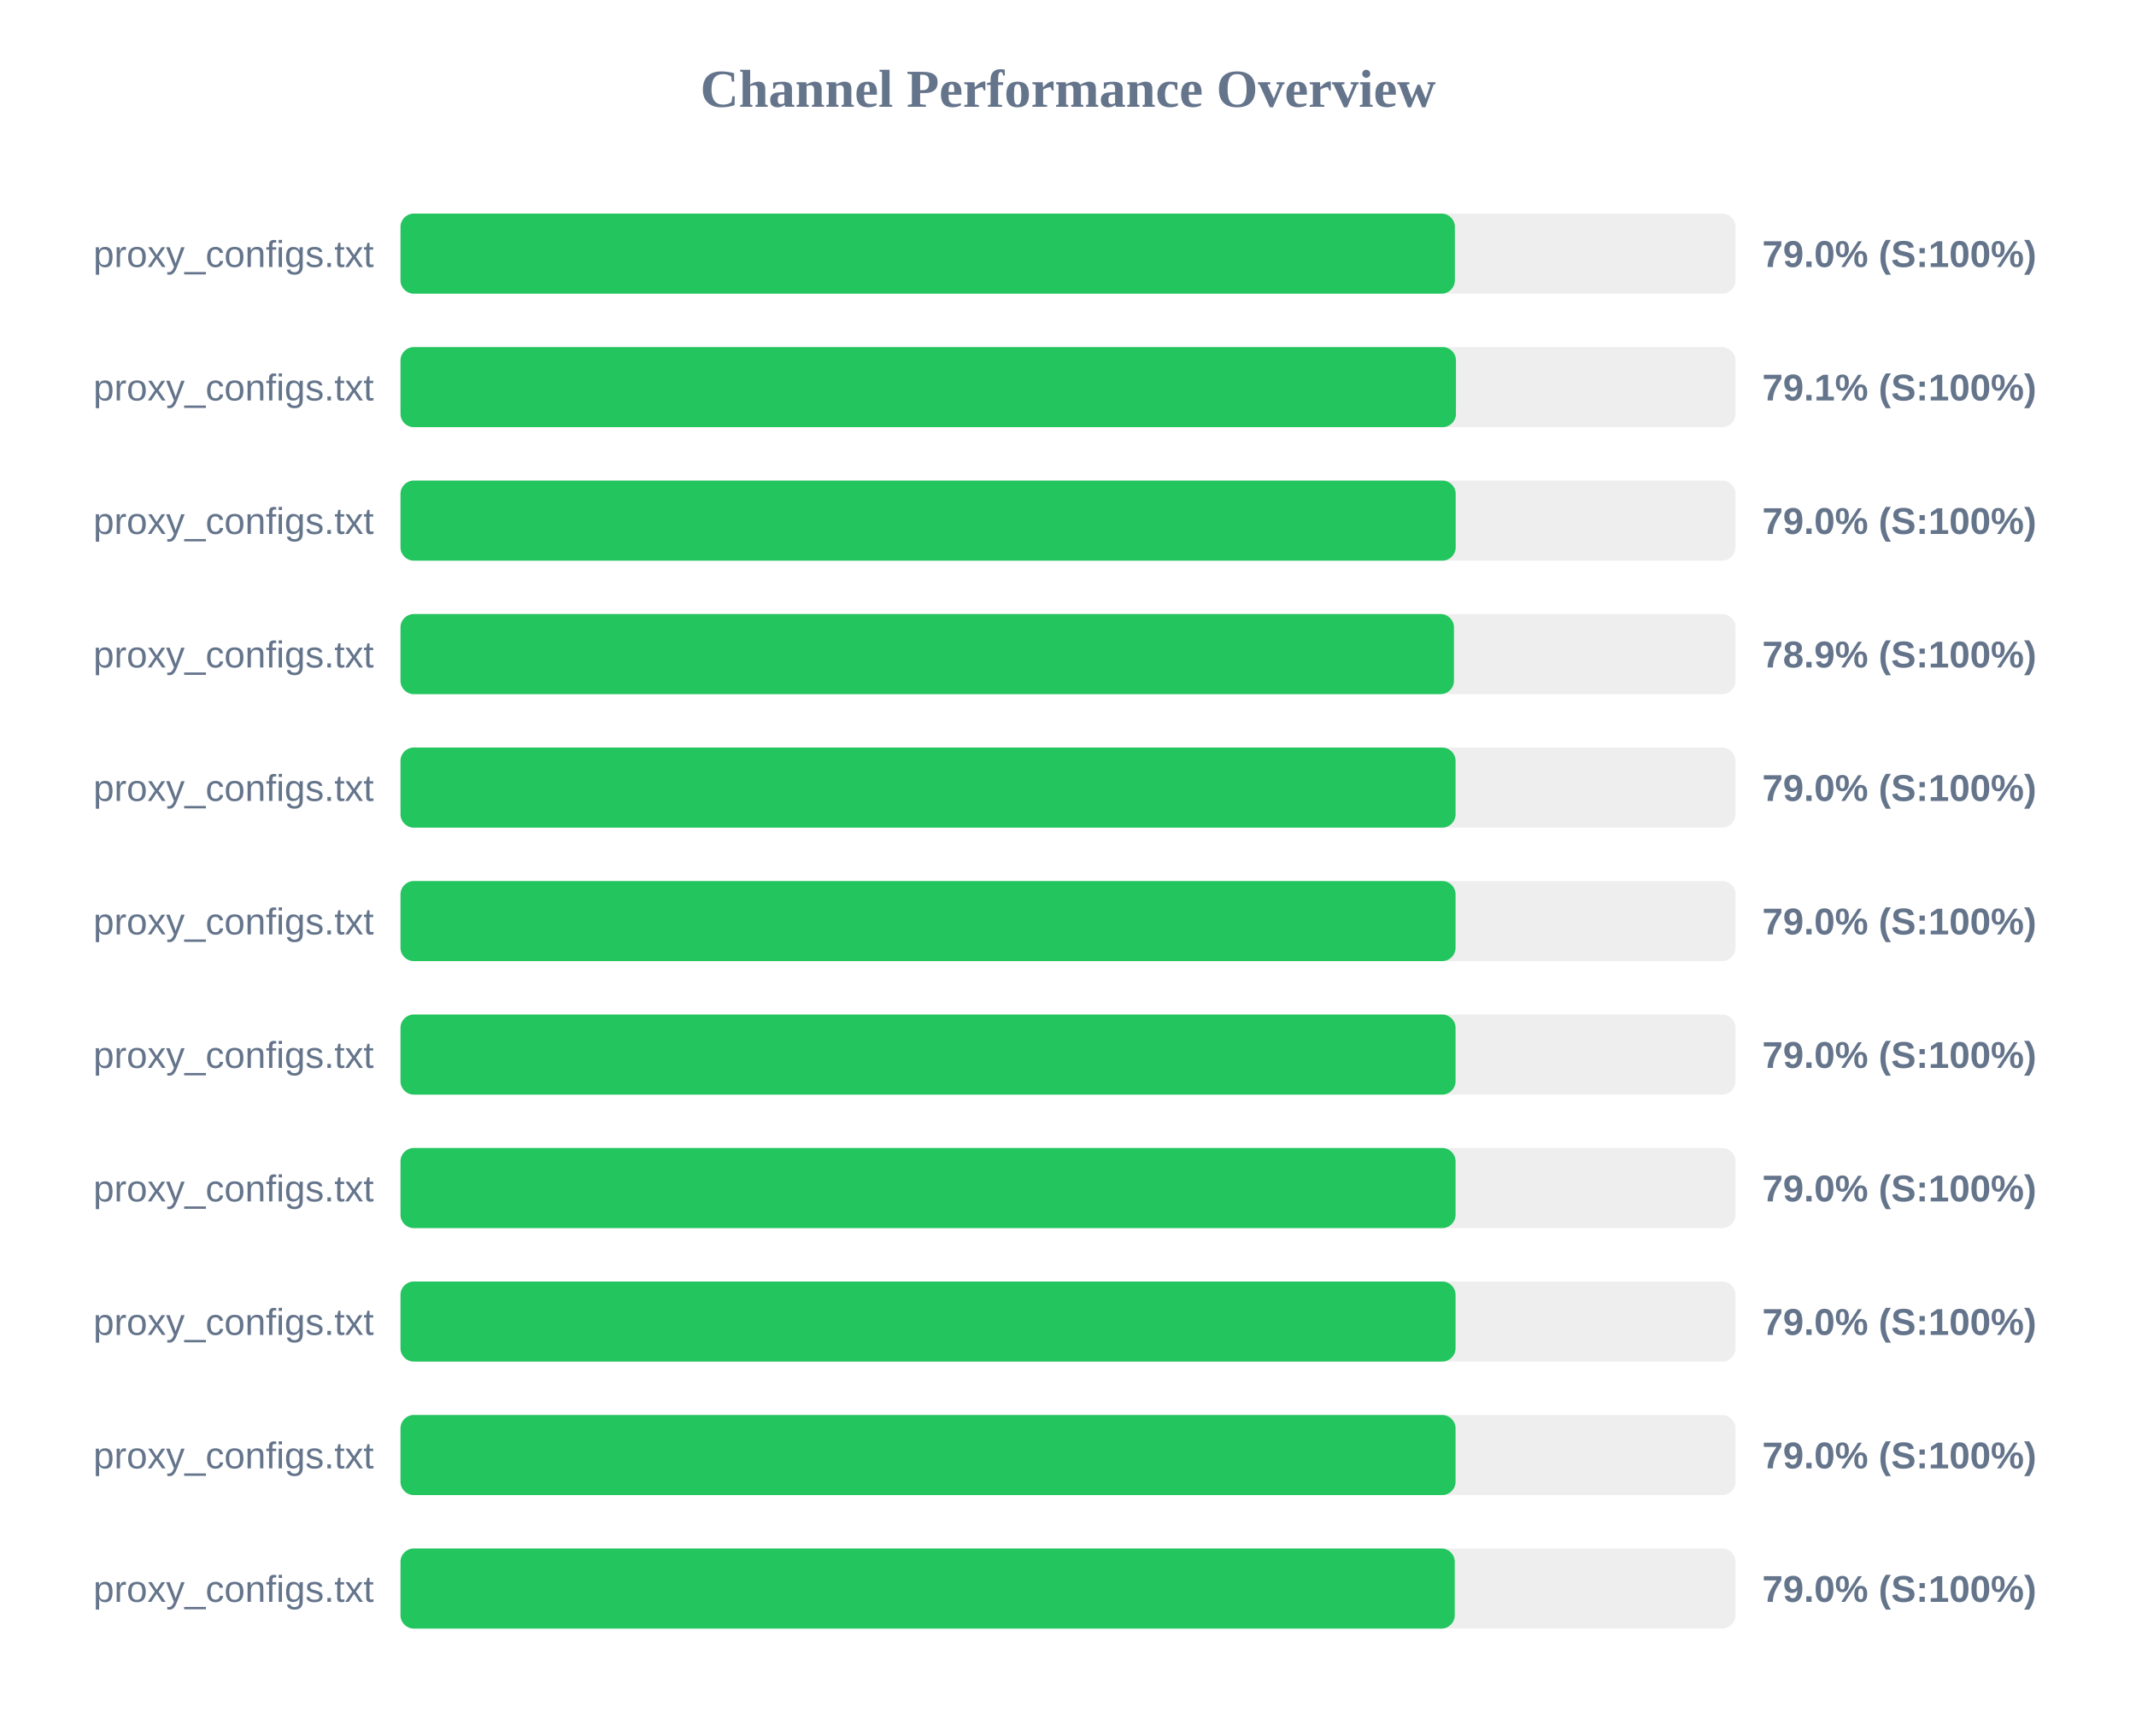
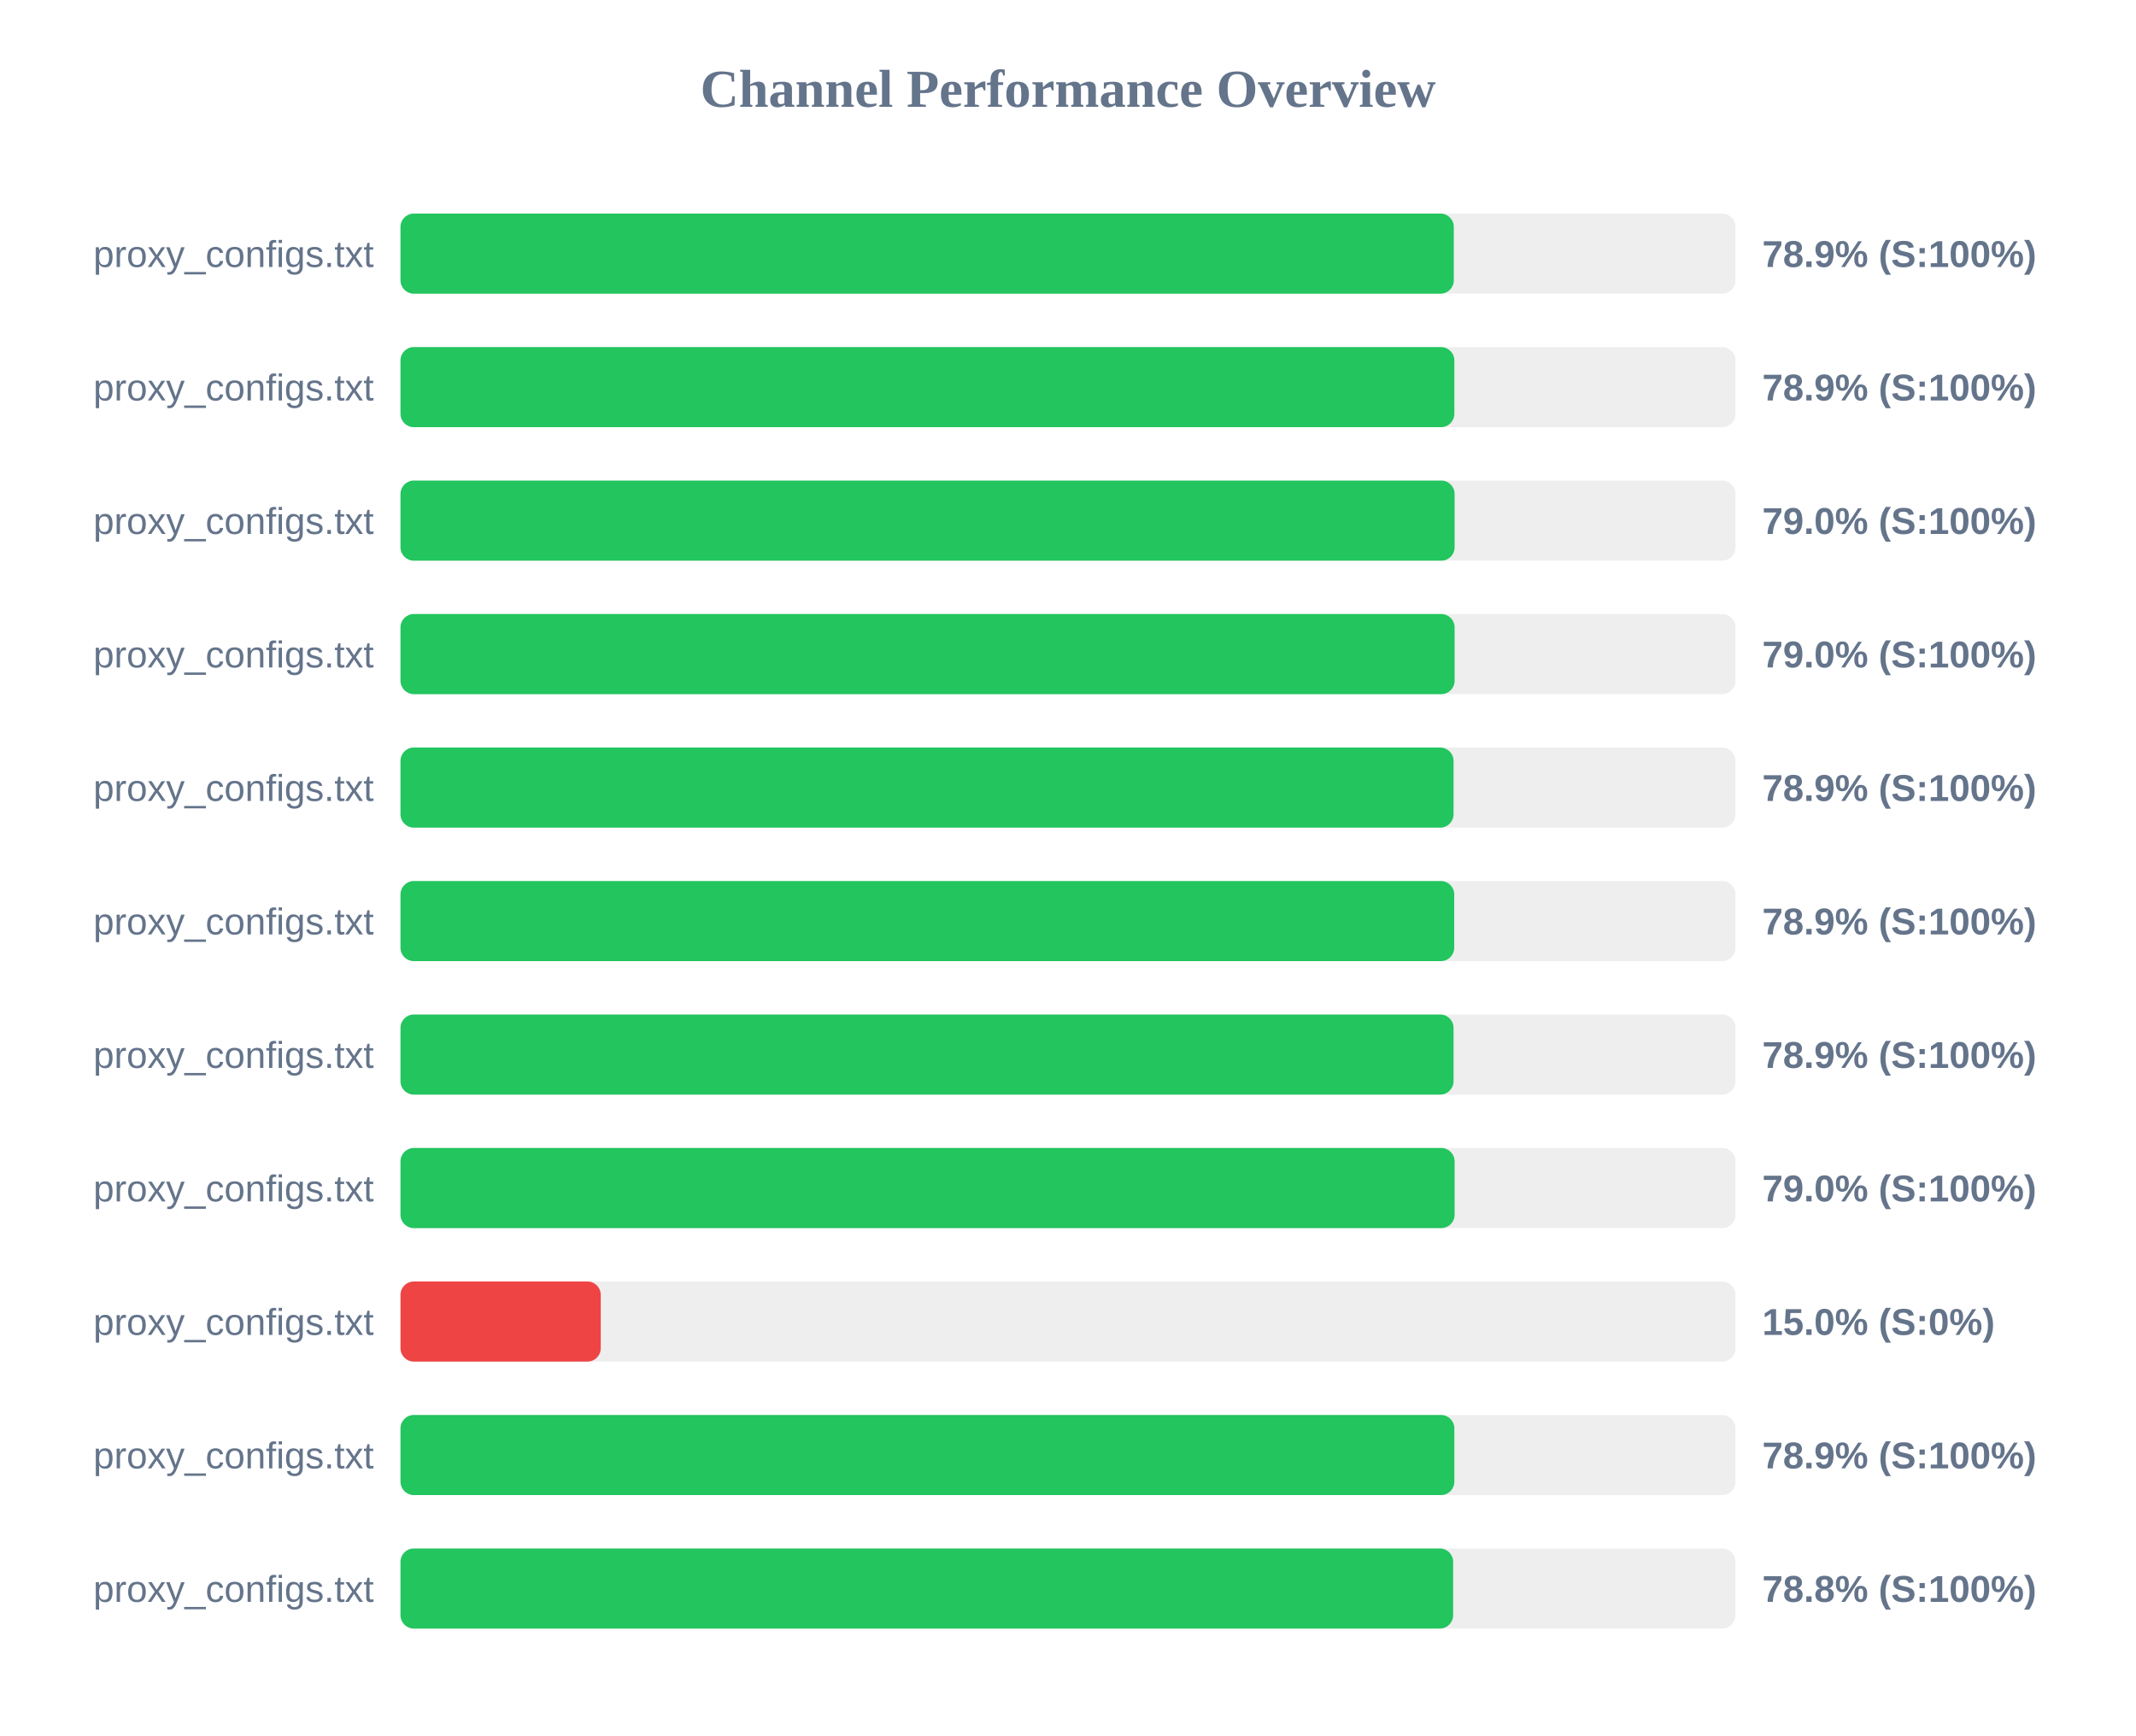
<svg xmlns="http://www.w3.org/2000/svg" width="800" height="650" version="1.1">
  <style>
        .row { font: 14px Arial; fill: #64748b; }
        .score { font: bold 14px Arial; fill: #64748b; }
    </style>
  <text x="400" y="40" text-anchor="middle" font-size="20px" font-weight="bold" fill="#64748b">Channel Performance Overview</text>
  <rect x="150" y="80" width="500" height="30" fill="#eee" rx="5" />
-   <rect x="150" y="80" width="394.9" height="30" fill="#22c55e" rx="5" />
+   <rect x="150" y="80" width="394.5" height="30" fill="#22c55e" rx="5" />
  <text x="140" y="100" text-anchor="end" class="row">proxy_configs.txt</text>
-   <text x="660" y="100" text-anchor="start" class="score">79.0% (S:100%)</text>
+   <text x="660" y="100" text-anchor="start" class="score">78.9% (S:100%)</text>
  <rect x="150" y="130" width="500" height="30" fill="#eee" rx="5" />
-   <rect x="150" y="130" width="395.3" height="30" fill="#22c55e" rx="5" />
+   <rect x="150" y="130" width="394.7" height="30" fill="#22c55e" rx="5" />
  <text x="140" y="150" text-anchor="end" class="row">proxy_configs.txt</text>
-   <text x="660" y="150" text-anchor="start" class="score">79.1% (S:100%)</text>
+   <text x="660" y="150" text-anchor="start" class="score">78.9% (S:100%)</text>
  <rect x="150" y="180" width="500" height="30" fill="#eee" rx="5" />
-   <rect x="150" y="180" width="395.2" height="30" fill="#22c55e" rx="5" />
+   <rect x="150" y="180" width="394.8" height="30" fill="#22c55e" rx="5" />
  <text x="140" y="200" text-anchor="end" class="row">proxy_configs.txt</text>
  <text x="660" y="200" text-anchor="start" class="score">79.0% (S:100%)</text>
  <rect x="150" y="230" width="500" height="30" fill="#eee" rx="5" />
-   <rect x="150" y="230" width="394.55" height="30" fill="#22c55e" rx="5" />
+   <rect x="150" y="230" width="394.8" height="30" fill="#22c55e" rx="5" />
  <text x="140" y="250" text-anchor="end" class="row">proxy_configs.txt</text>
-   <text x="660" y="250" text-anchor="start" class="score">78.9% (S:100%)</text>
+   <text x="660" y="250" text-anchor="start" class="score">79.0% (S:100%)</text>
  <rect x="150" y="280" width="500" height="30" fill="#eee" rx="5" />
-   <rect x="150" y="280" width="395.15" height="30" fill="#22c55e" rx="5" />
+   <rect x="150" y="280" width="394.4" height="30" fill="#22c55e" rx="5" />
  <text x="140" y="300" text-anchor="end" class="row">proxy_configs.txt</text>
-   <text x="660" y="300" text-anchor="start" class="score">79.0% (S:100%)</text>
+   <text x="660" y="300" text-anchor="start" class="score">78.9% (S:100%)</text>
  <rect x="150" y="330" width="500" height="30" fill="#eee" rx="5" />
-   <rect x="150" y="330" width="395.15" height="30" fill="#22c55e" rx="5" />
+   <rect x="150" y="330" width="394.65" height="30" fill="#22c55e" rx="5" />
  <text x="140" y="350" text-anchor="end" class="row">proxy_configs.txt</text>
-   <text x="660" y="350" text-anchor="start" class="score">79.0% (S:100%)</text>
+   <text x="660" y="350" text-anchor="start" class="score">78.9% (S:100%)</text>
  <rect x="150" y="380" width="500" height="30" fill="#eee" rx="5" />
-   <rect x="150" y="380" width="395.15" height="30" fill="#22c55e" rx="5" />
+   <rect x="150" y="380" width="394.4" height="30" fill="#22c55e" rx="5" />
  <text x="140" y="400" text-anchor="end" class="row">proxy_configs.txt</text>
-   <text x="660" y="400" text-anchor="start" class="score">79.0% (S:100%)</text>
+   <text x="660" y="400" text-anchor="start" class="score">78.9% (S:100%)</text>
  <rect x="150" y="430" width="500" height="30" fill="#eee" rx="5" />
-   <rect x="150" y="430" width="395.15" height="30" fill="#22c55e" rx="5" />
+   <rect x="150" y="430" width="394.8" height="30" fill="#22c55e" rx="5" />
  <text x="140" y="450" text-anchor="end" class="row">proxy_configs.txt</text>
  <text x="660" y="450" text-anchor="start" class="score">79.0% (S:100%)</text>
  <rect x="150" y="480" width="500" height="30" fill="#eee" rx="5" />
-   <rect x="150" y="480" width="395.15" height="30" fill="#22c55e" rx="5" />
+   <rect x="150" y="480" width="75.0" height="30" fill="#ef4444" rx="5" />
  <text x="140" y="500" text-anchor="end" class="row">proxy_configs.txt</text>
-   <text x="660" y="500" text-anchor="start" class="score">79.0% (S:100%)</text>
+   <text x="660" y="500" text-anchor="start" class="score">15.0% (S:0%)</text>
  <rect x="150" y="530" width="500" height="30" fill="#eee" rx="5" />
-   <rect x="150" y="530" width="395.15" height="30" fill="#22c55e" rx="5" />
+   <rect x="150" y="530" width="394.7" height="30" fill="#22c55e" rx="5" />
  <text x="140" y="550" text-anchor="end" class="row">proxy_configs.txt</text>
-   <text x="660" y="550" text-anchor="start" class="score">79.0% (S:100%)</text>
+   <text x="660" y="550" text-anchor="start" class="score">78.9% (S:100%)</text>
  <rect x="150" y="580" width="500" height="30" fill="#eee" rx="5" />
-   <rect x="150" y="580" width="394.85" height="30" fill="#22c55e" rx="5" />
+   <rect x="150" y="580" width="394.25" height="30" fill="#22c55e" rx="5" />
  <text x="140" y="600" text-anchor="end" class="row">proxy_configs.txt</text>
-   <text x="660" y="600" text-anchor="start" class="score">79.0% (S:100%)</text>
+   <text x="660" y="600" text-anchor="start" class="score">78.8% (S:100%)</text>
</svg>
